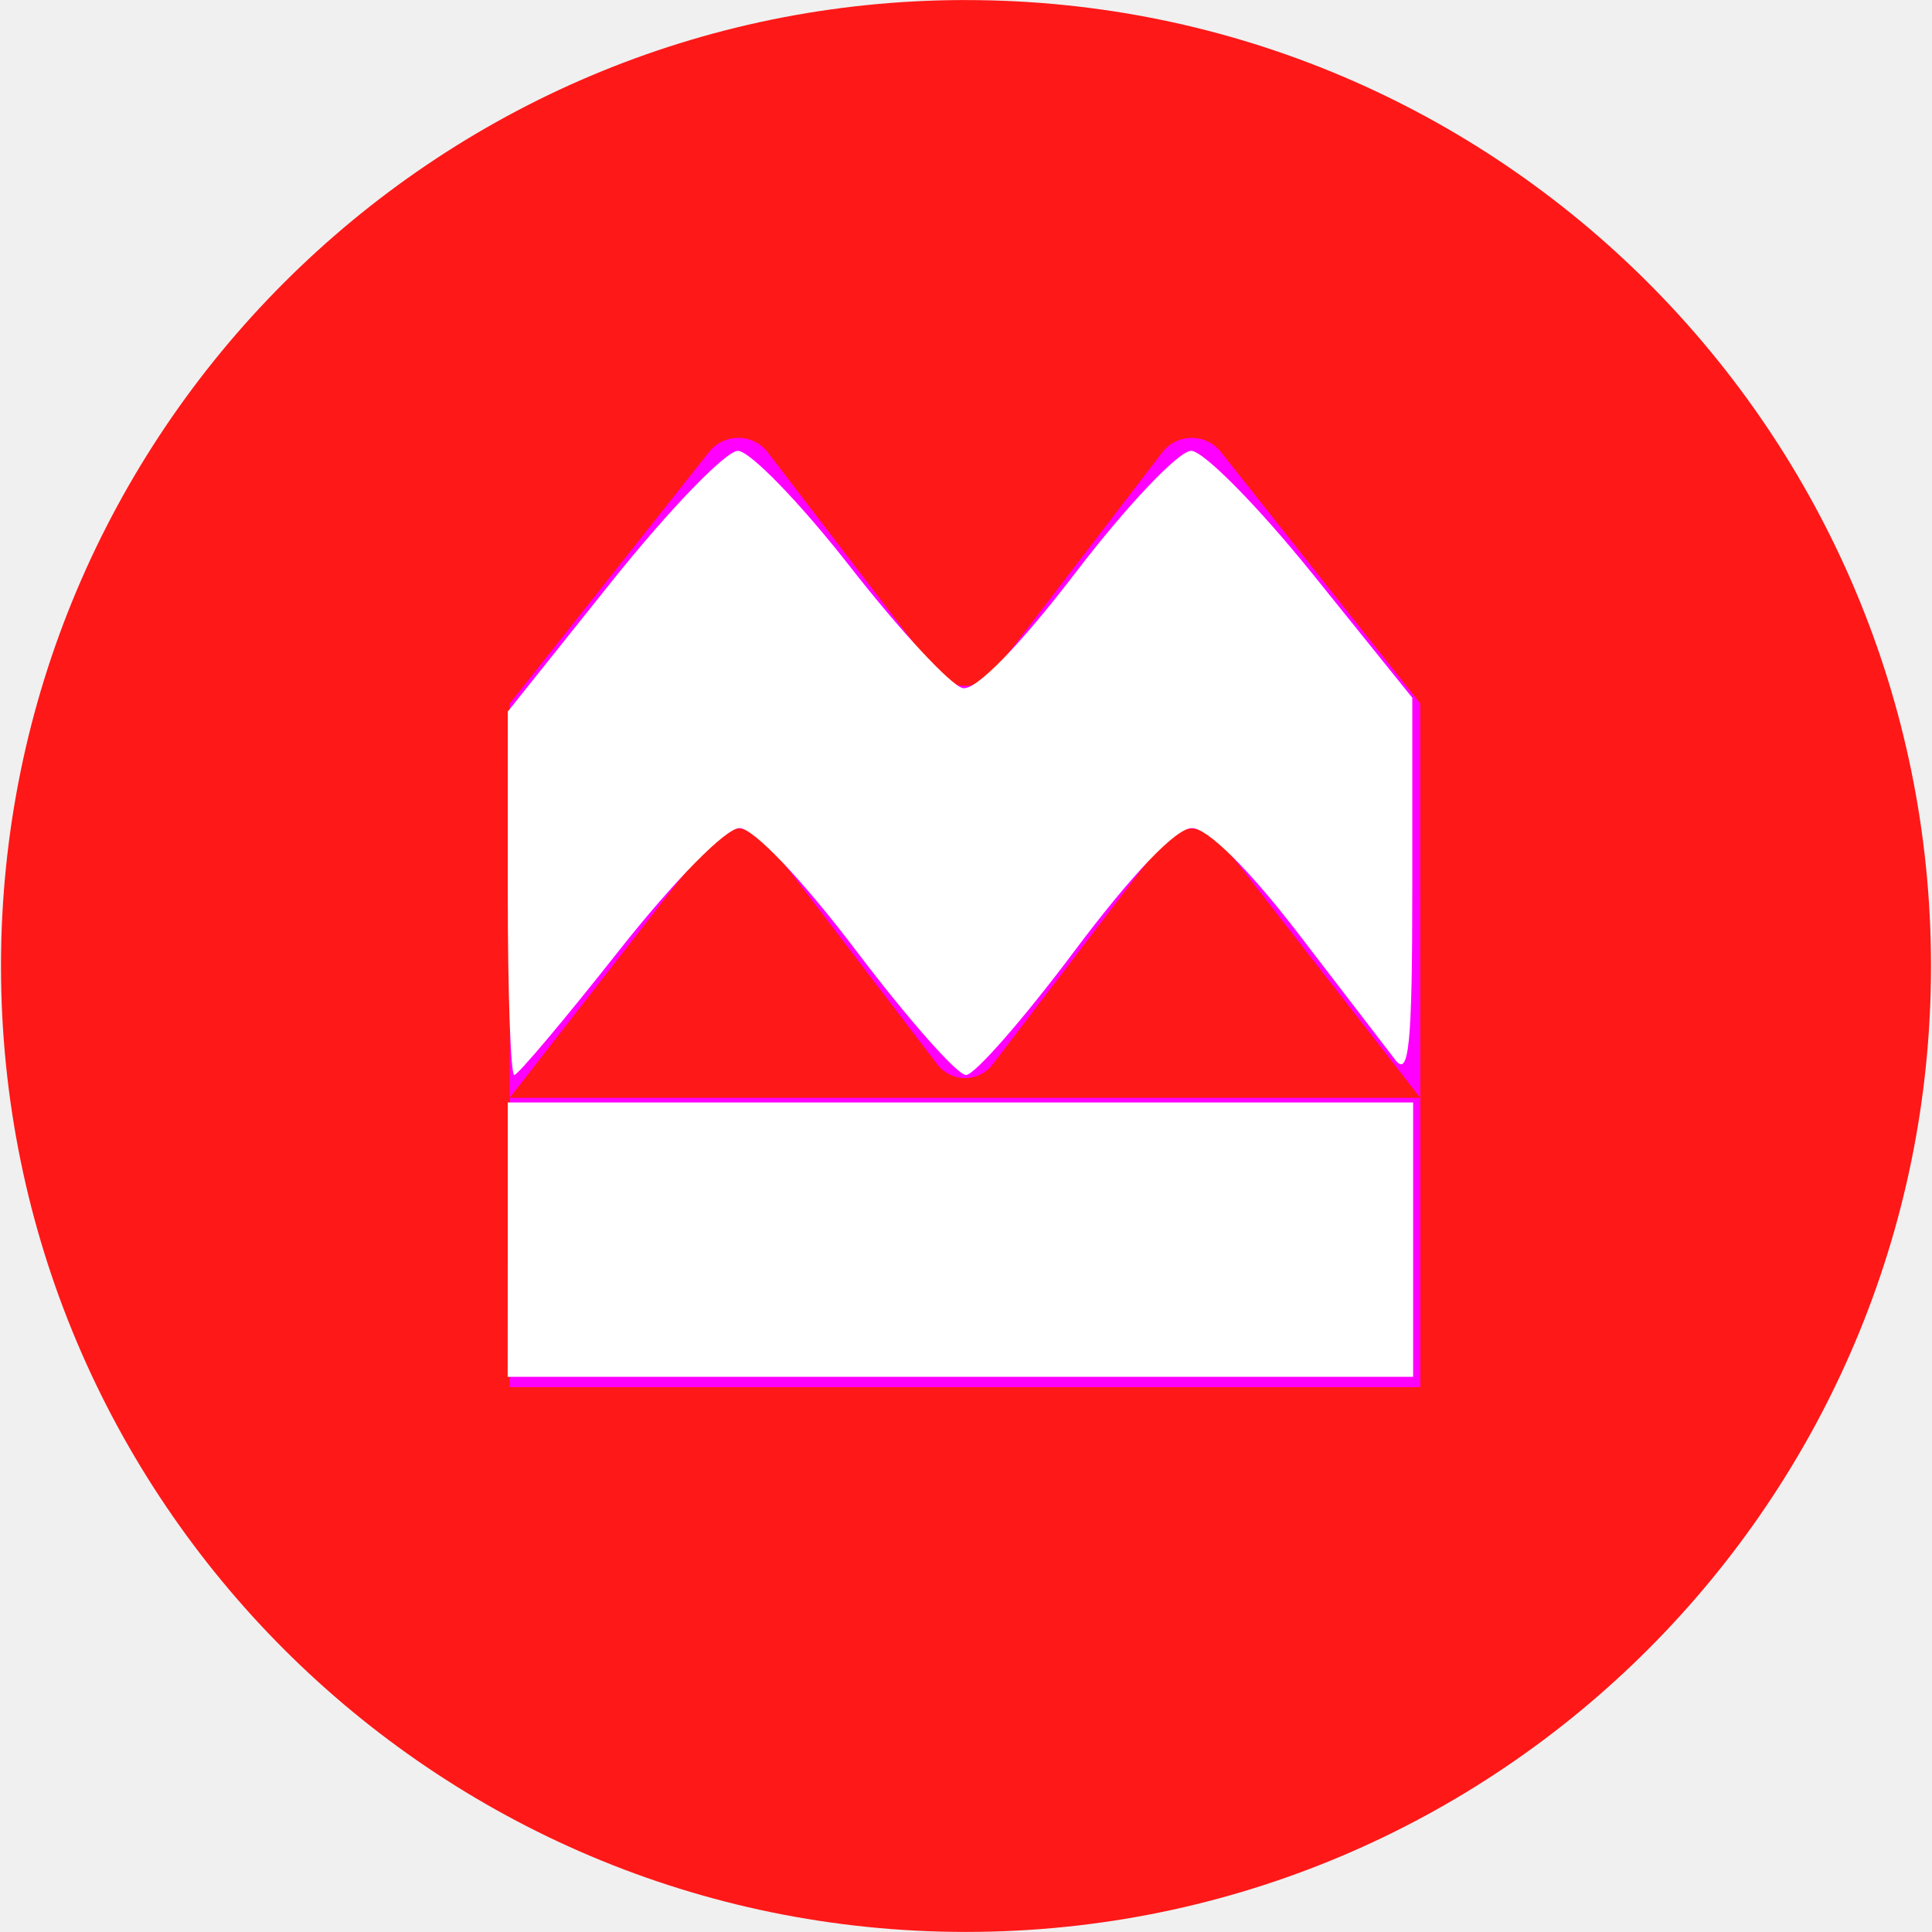
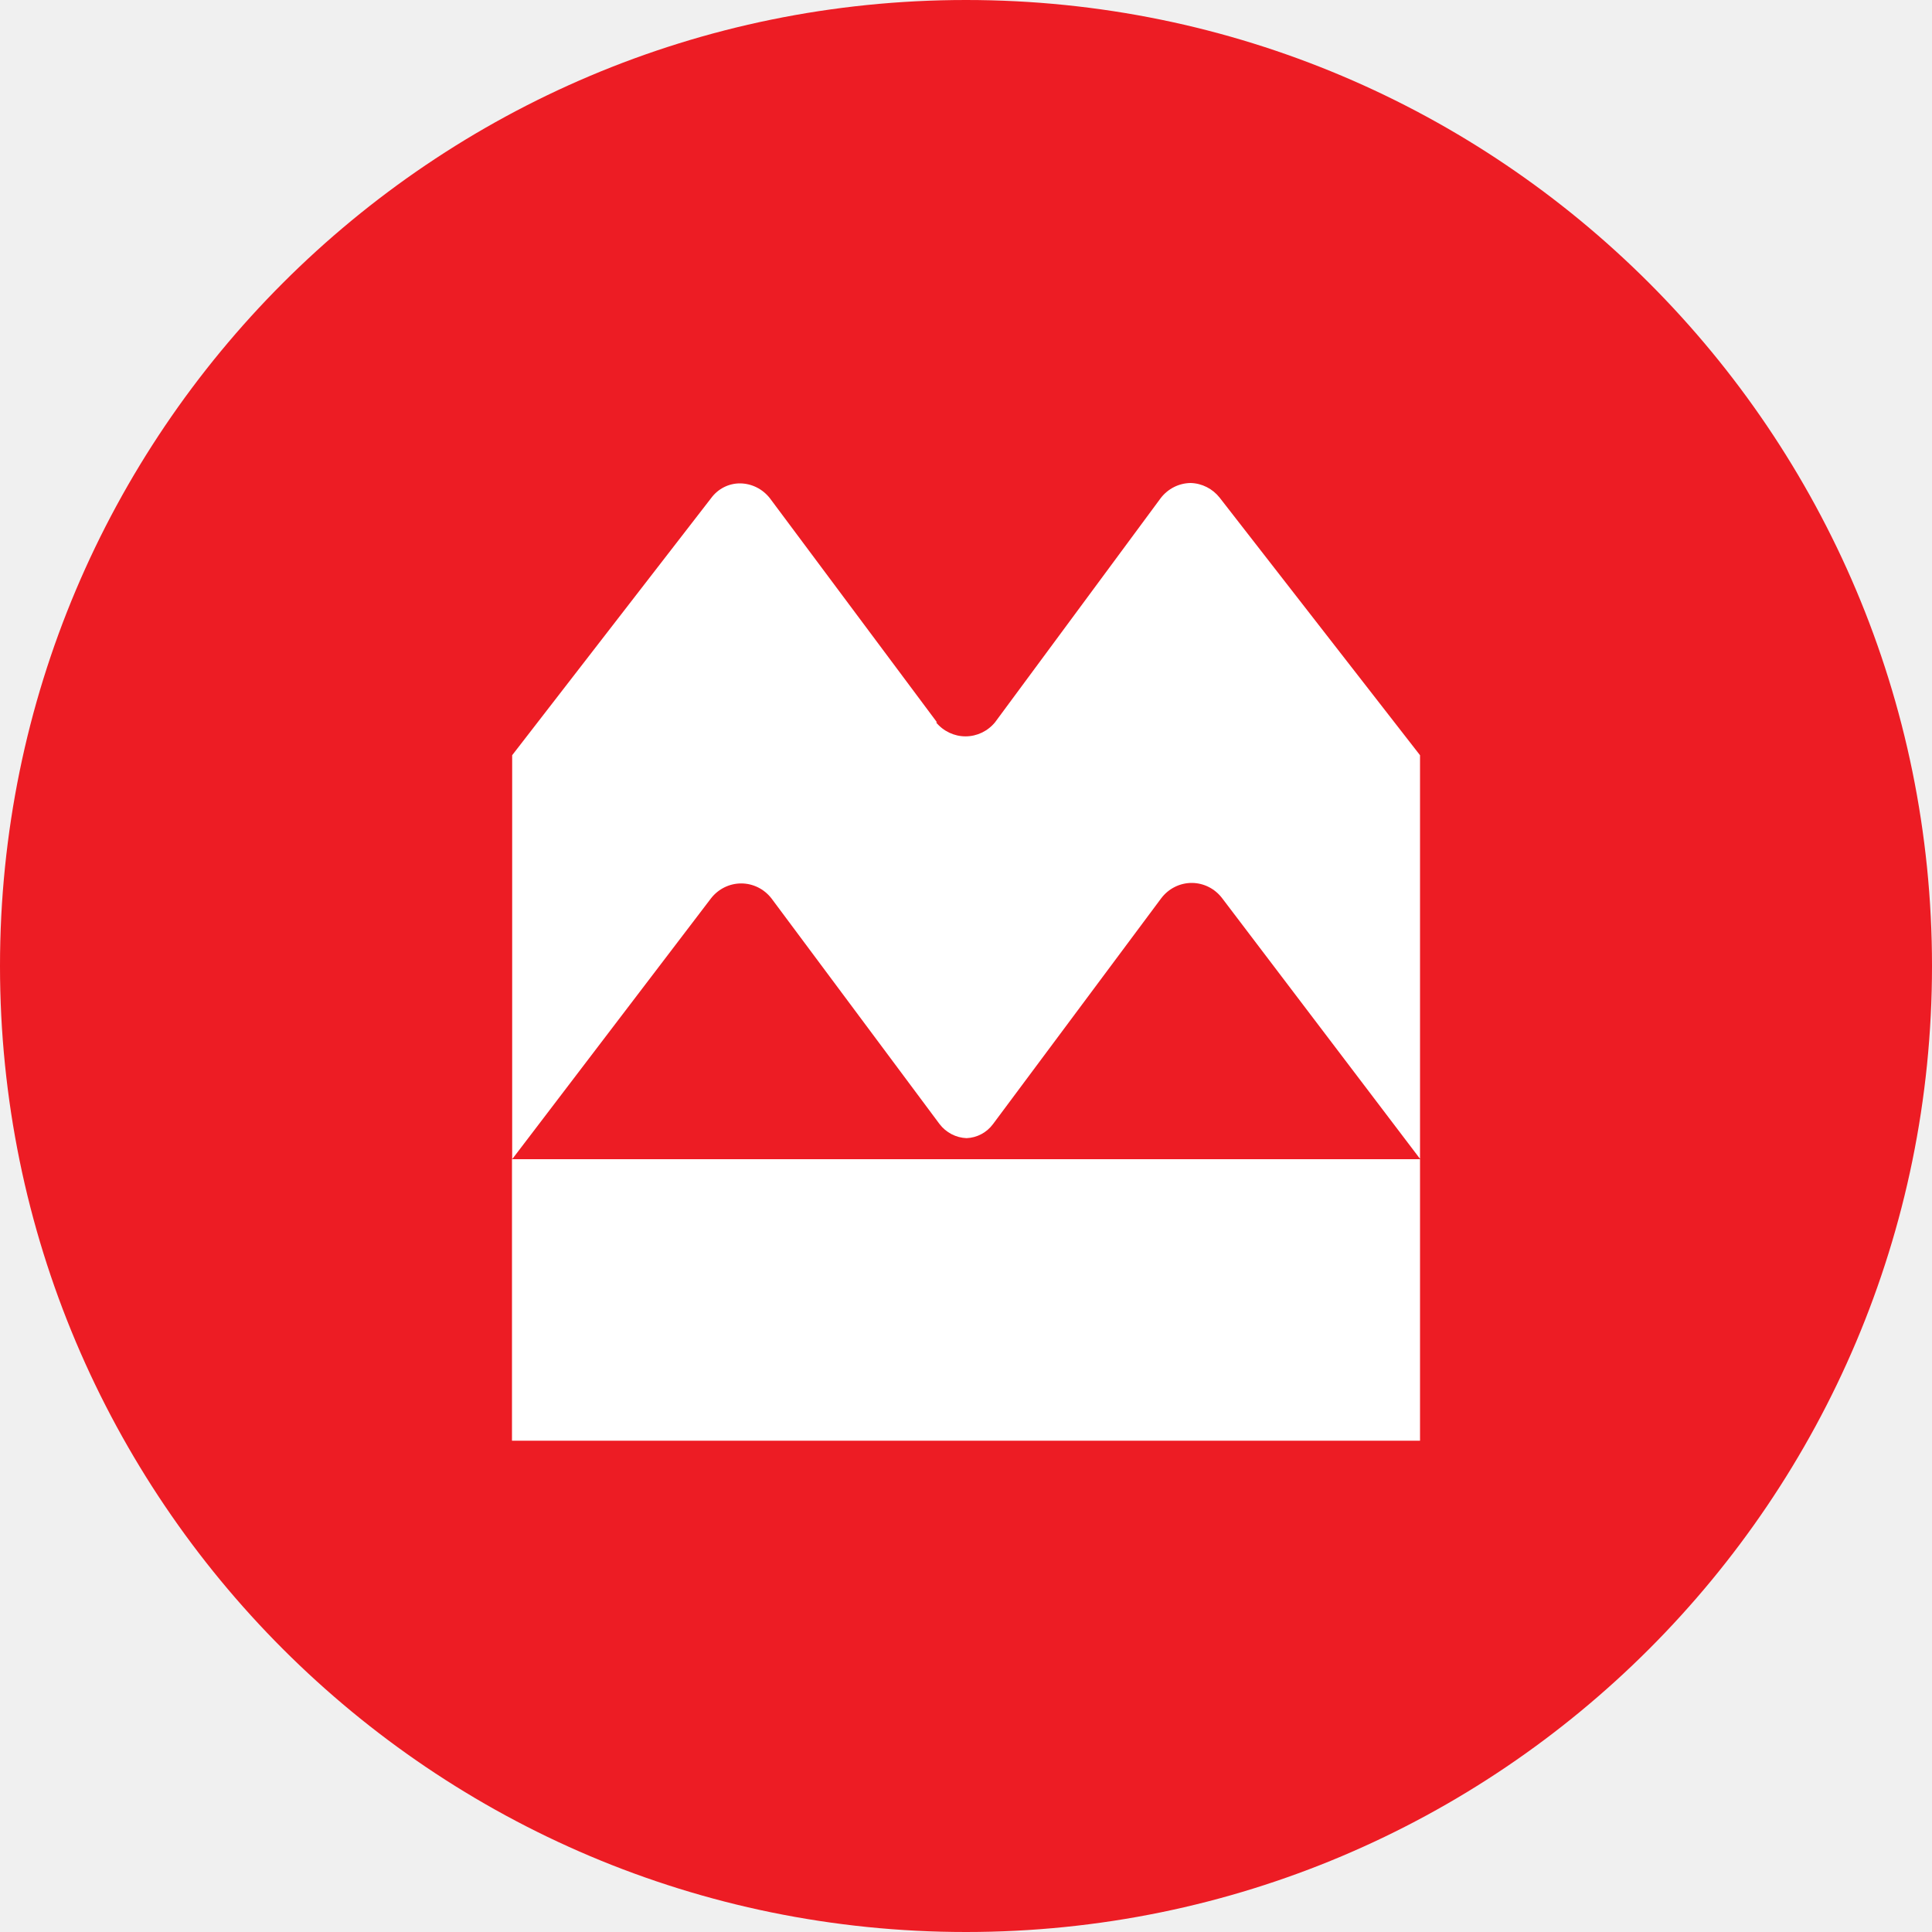
- <svg xmlns="http://www.w3.org/2000/svg" xmlns:ns1="http://www.openswatchbook.org/uri/2009/osb" width="54.26" height="54.26">
-   <defs>
-     <linearGradient id="a" ns1:paint="solid">
-       <stop offset="0" stop-color="red" />
-     </linearGradient>
-   </defs>
-   <path d="M27.721.007C12.761.007.622 12.157.622 27.137c0 14.982 12.14 27.127 27.1 27.127 14.972 0 27.104-12.143 27.104-27.126 0-14.984-12.132-27.13-27.105-27.13" mask="url(#d)" transform="translate(-.594 -.006)" fill="red" fill-opacity=".901" fill-rule="evenodd" />
-   <path d="M26.274 18.853l-4.705-6.14a1.045 1.045 0 00-1.654-.02l-5.6 7.066v11.074l5.568-7.145a1.08 1.08 0 011.709.009l4.728 6.19a.978.978 0 001.565 0l4.727-6.19a1.083 1.083 0 011.71-.01l5.567 7.146V19.76l-5.6-7.066a1.045 1.045 0 00-1.654.02l-4.705 6.14a1.044 1.044 0 01-1.656 0zm-11.96 20.104H39.89v-8.124H14.315z" fill="#f0f" fill-rule="evenodd" />
-   <path d="M14.26 25.087l.002-5.105 2.925-3.66c1.61-2.014 3.2-3.66 3.536-3.66.337 0 1.762 1.473 3.168 3.274 1.407 1.801 2.825 3.326 3.152 3.39.366.07 1.593-1.19 3.19-3.276 1.426-1.864 2.876-3.389 3.22-3.389.344 0 1.883 1.56 3.419 3.468l2.792 3.467v5.395c0 4.316-.094 5.272-.47 4.785l-2.737-3.564c-1.383-1.801-2.548-2.955-2.982-2.955-.448 0-1.676 1.286-3.31 3.467-1.429 1.908-2.795 3.468-3.036 3.468-.242 0-1.621-1.56-3.066-3.468-1.536-2.027-2.905-3.467-3.296-3.467-.383 0-1.838 1.481-3.404 3.467-1.505 1.908-2.819 3.468-2.92 3.468-.1 0-.183-2.297-.182-5.105zm0 9.729v-3.853h25.428v7.705h-25.43z" fill="#fff" />
+ <svg xmlns="http://www.w3.org/2000/svg" viewBox="0 0 100 100">
+   <circle cx="50" cy="50" r="50" fill="#ed1c24" />
+   <path fill="#fff" d="m48.5 37.39-8.65-11.6a2 2.05 0 0 0-1.54-.77 1.86 1.9 0 0 0-1.5.76l-10.3 13.31V60L36.8 46.5a2 2.05 0 0 1 3.13 0l8.7 11.68a1.86 1.9 0 0 0 1.4.73 1.8 1.84 0 0 0 1.37-.73l8.7-11.68a2 2.05 0 0 1 1.6-.8 2 2.05 0 0 1 1.55.78l10.25 13.5V39.09L63.13 25.76a2 2.05 0 0 0-1.5-.76 2 2.05 0 0 0-1.55.78L51.5 37.39a2 2.05 0 0 1-3.05 0zm-22 37.18V60h47v14.57z" />
</svg>
